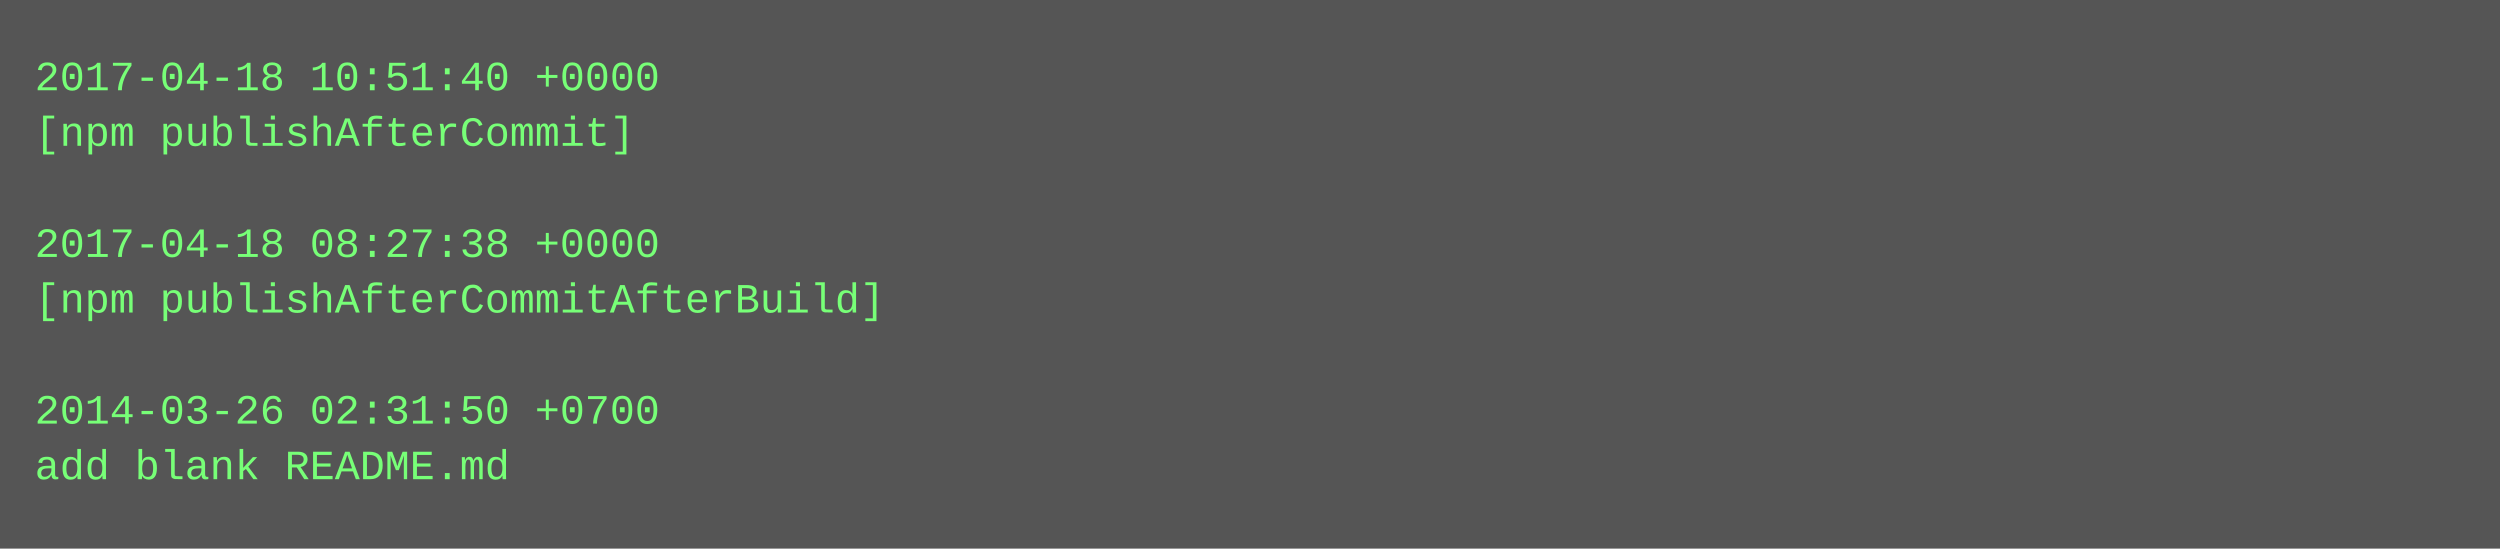
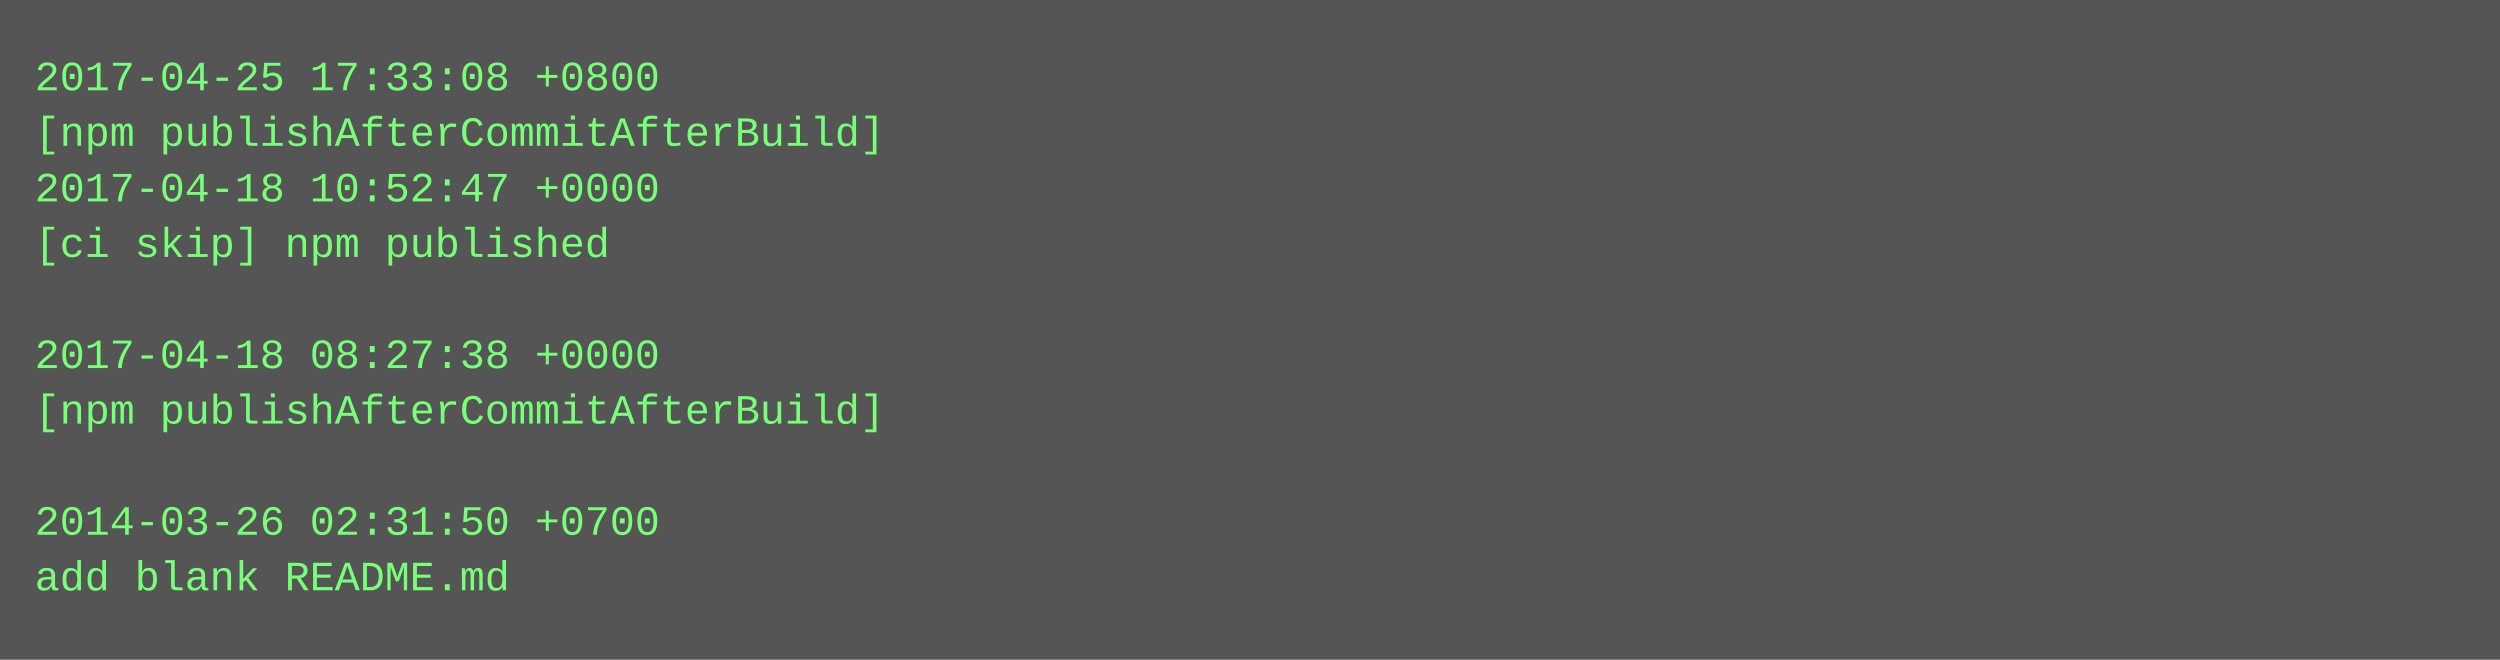
- <svg xmlns="http://www.w3.org/2000/svg" height="158" width="720">
-   <rect height="158" fill="#555" width="720" />
+ <svg xmlns="http://www.w3.org/2000/svg" height="190" width="720">
+   <rect height="190" fill="#555" width="720" />
  <text fill="#7f7" font-family="Courier New" font-size="12" xml:space="preserve">
-     <tspan x="10" y="26">2017-04-18 10:51:40 +0000</tspan>
-     <tspan x="10" y="42">[npm publishAfterCommit]</tspan>
-     <tspan x="10" y="58" />
-     <tspan x="10" y="74">2017-04-18 08:27:38 +0000</tspan>
-     <tspan x="10" y="90">[npm publishAfterCommitAfterBuild]</tspan>
-     <tspan x="10" y="106" />
-     <tspan x="10" y="122">2014-03-26 02:31:50 +0700</tspan>
-     <tspan x="10" y="138">add blank README.md</tspan>
+     <tspan x="10" y="26">2017-04-25 17:33:08 +0800</tspan>
+     <tspan x="10" y="42">[npm publishAfterCommitAfterBuild]</tspan>
+     <tspan x="10" y="58">2017-04-18 10:52:47 +0000</tspan>
+     <tspan x="10" y="74">[ci skip] npm published</tspan>
+     <tspan x="10" y="90" />
+     <tspan x="10" y="106">2017-04-18 08:27:38 +0000</tspan>
+     <tspan x="10" y="122">[npm publishAfterCommitAfterBuild]</tspan>
+     <tspan x="10" y="138" />
+     <tspan x="10" y="154">2014-03-26 02:31:50 +0700</tspan>
+     <tspan x="10" y="170">add blank README.md</tspan>
  </text>
</svg>
